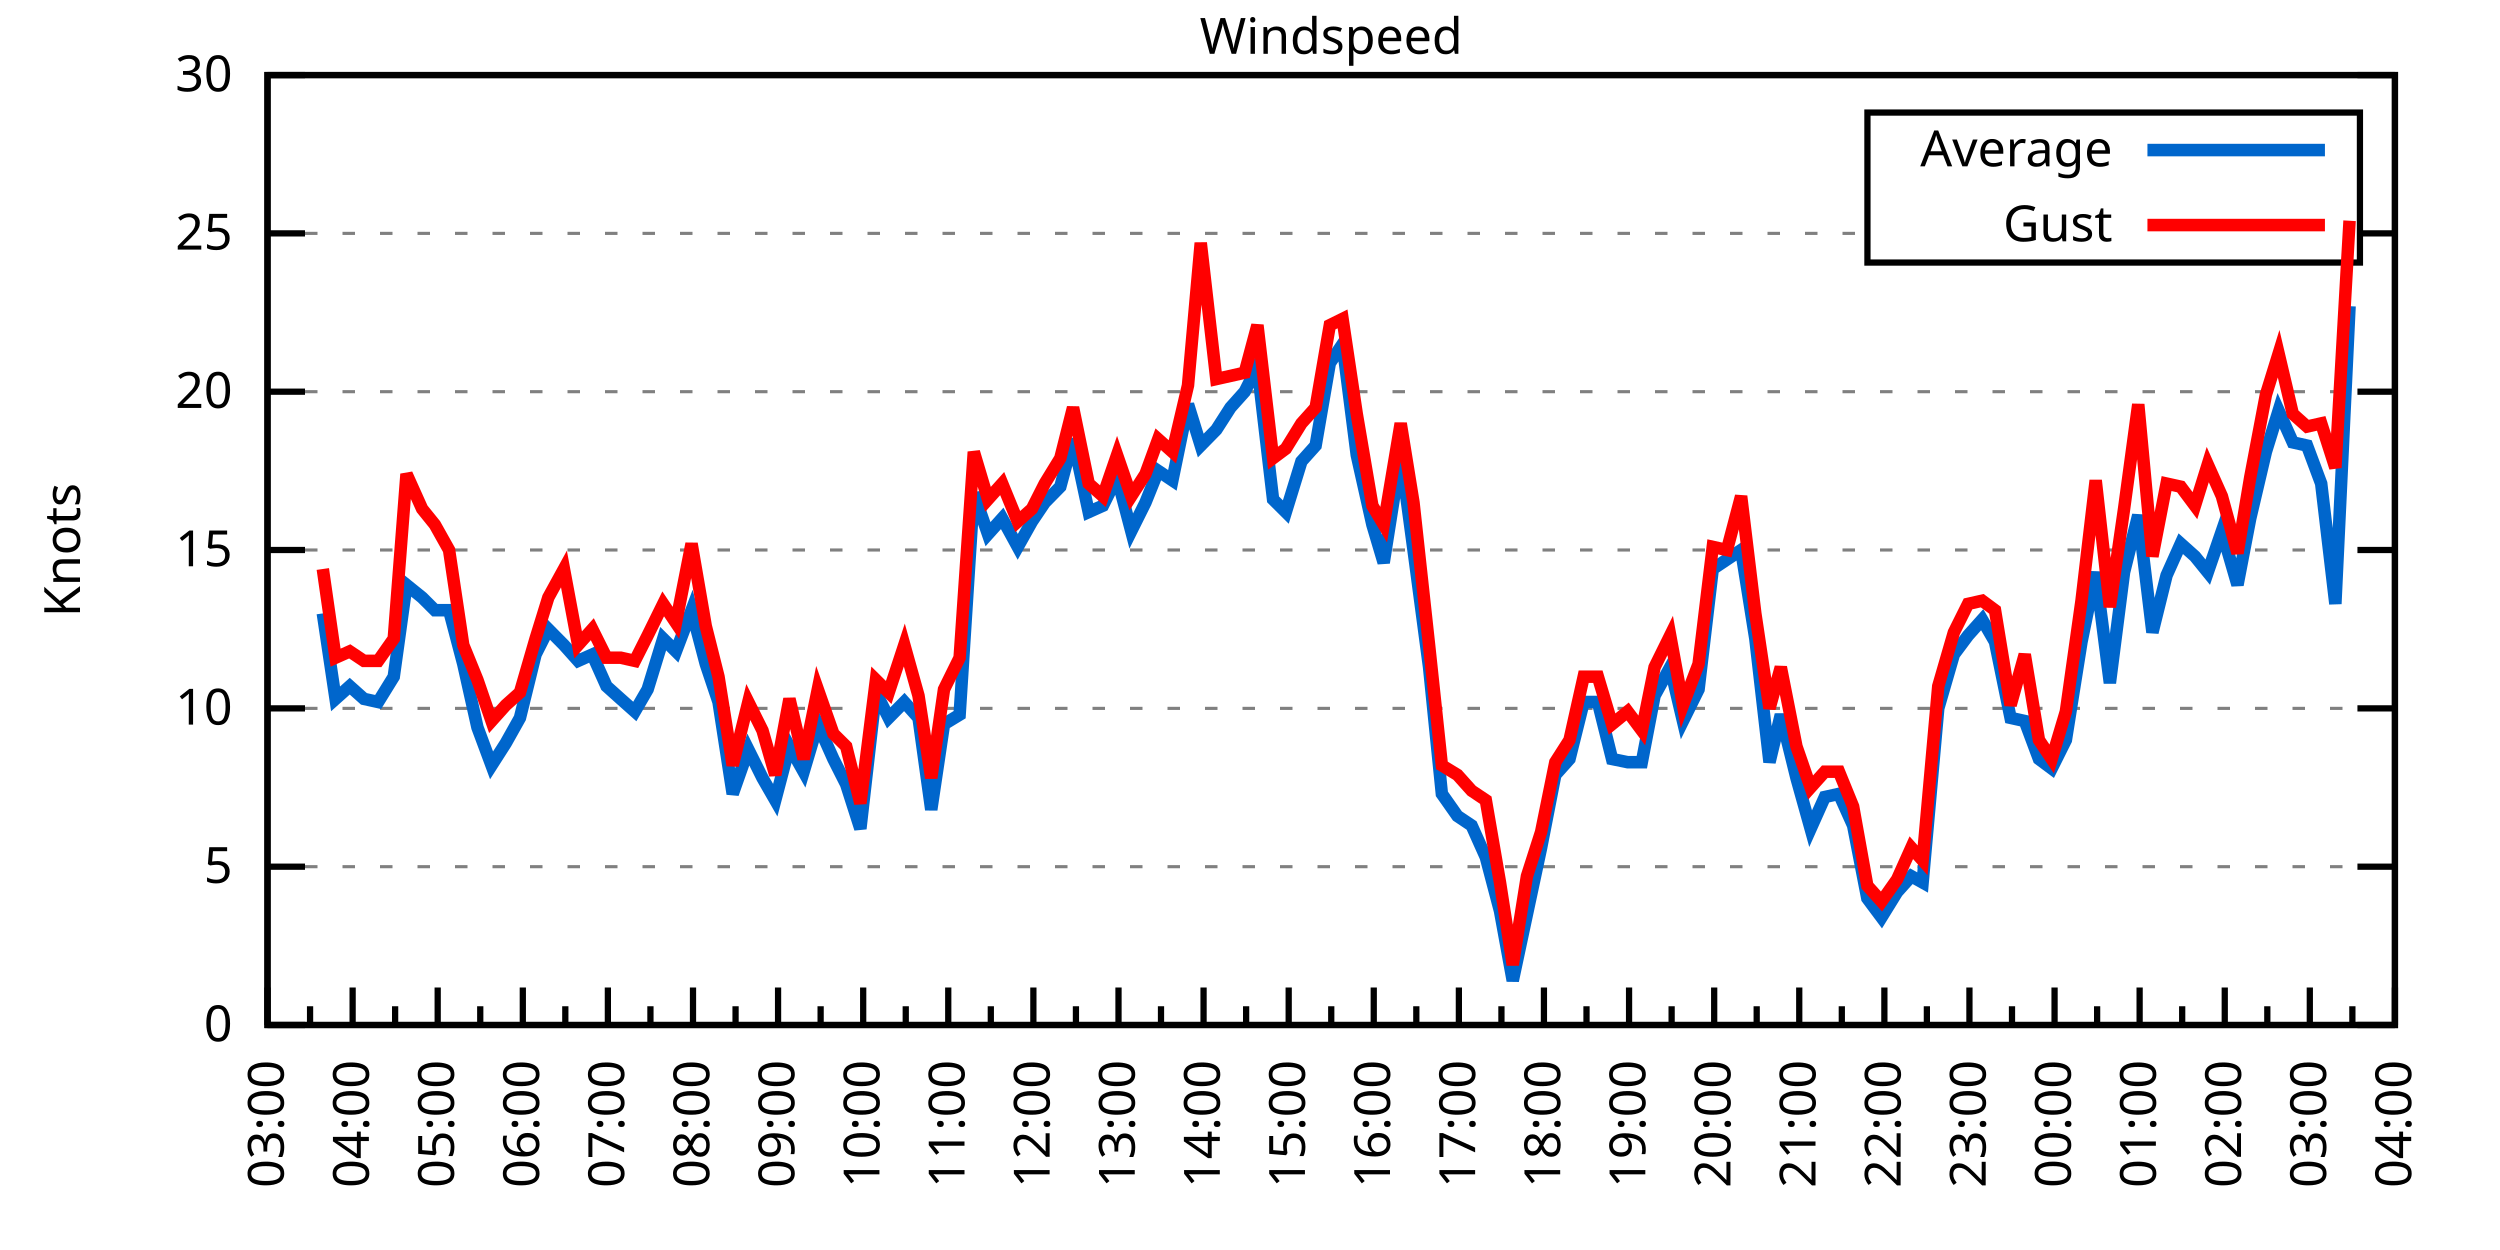
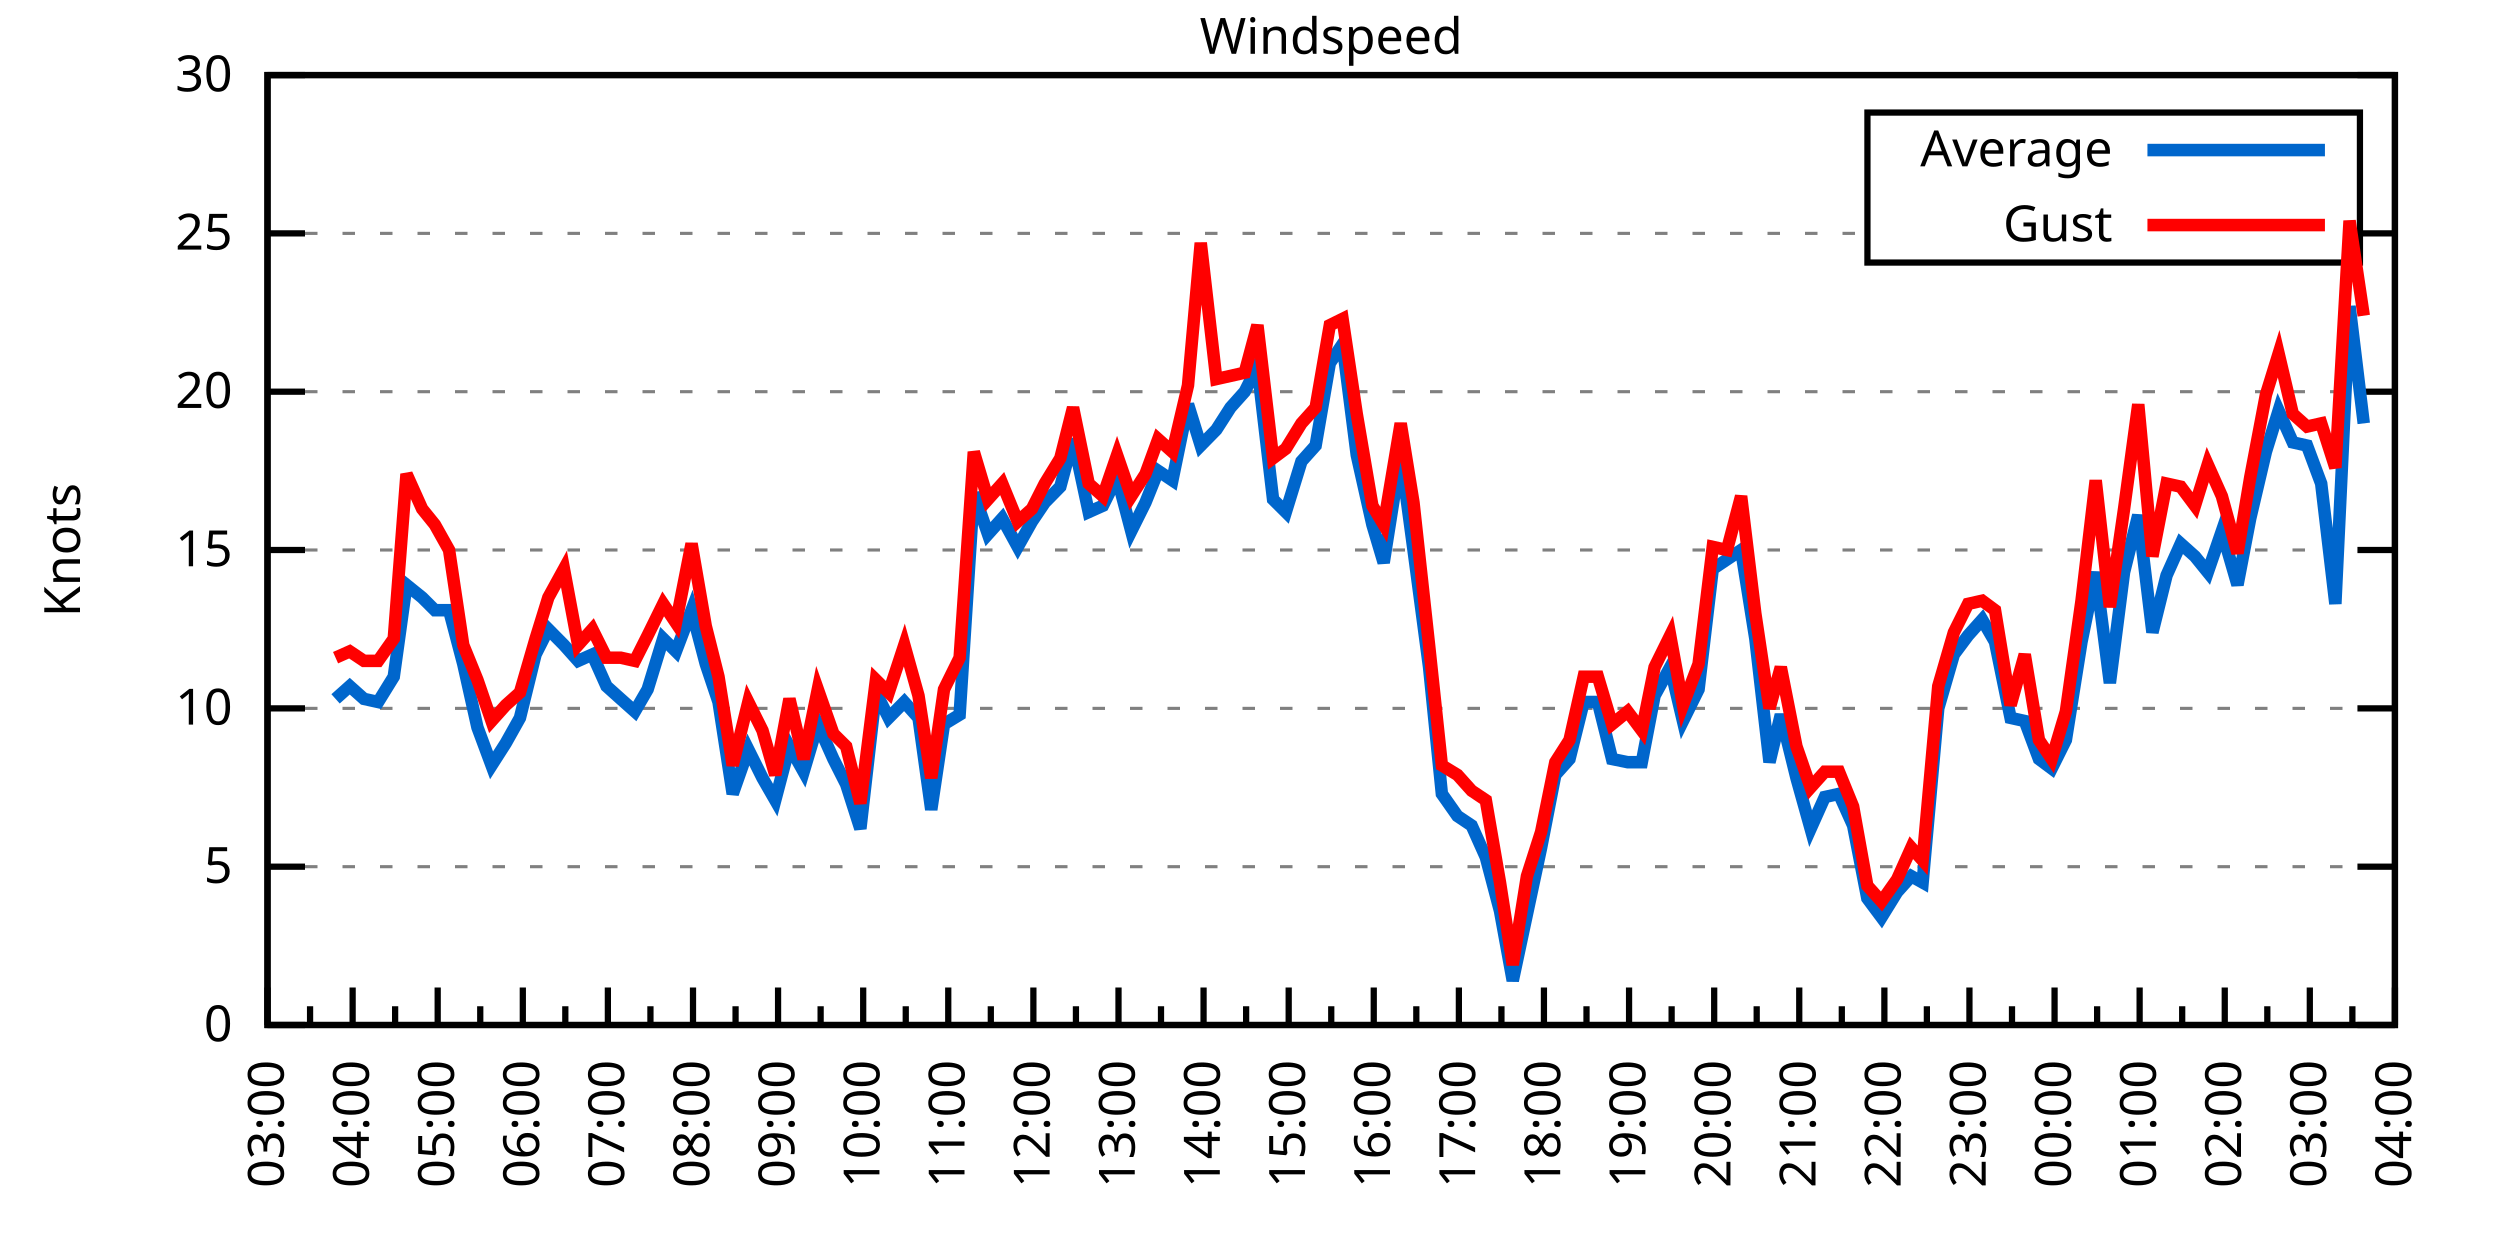
<svg xmlns="http://www.w3.org/2000/svg" xmlns:xlink="http://www.w3.org/1999/xlink" width="400" height="200" viewBox="0 0 400 200">
  <g id="gnuplot_canvas">
    <rect x="0" y="0" width="400" height="200" fill="none" />
    <defs>
      <circle id="gpDot" r="0.5" stroke-width="0.5" stroke="currentColor" />
      <path id="gpPt0" stroke-width="0.333" stroke="currentColor" d="M-1,0 h2 M0,-1 v2" />
      <path id="gpPt1" stroke-width="0.333" stroke="currentColor" d="M-1,-1 L1,1 M1,-1 L-1,1" />
      <path id="gpPt2" stroke-width="0.333" stroke="currentColor" d="M-1,0 L1,0 M0,-1 L0,1 M-1,-1 L1,1 M-1,1 L1,-1" />
      <rect id="gpPt3" stroke-width="0.333" stroke="currentColor" x="-1" y="-1" width="2" height="2" />
      <rect id="gpPt4" stroke-width="0.333" stroke="currentColor" fill="currentColor" x="-1" y="-1" width="2" height="2" />
      <circle id="gpPt5" stroke-width="0.333" stroke="currentColor" cx="0" cy="0" r="1" />
      <use xlink:href="#gpPt5" id="gpPt6" fill="currentColor" stroke="none" />
      <path id="gpPt7" stroke-width="0.333" stroke="currentColor" d="M0,-1.33 L-1.33,0.67 L1.33,0.67 z" />
      <use xlink:href="#gpPt7" id="gpPt8" fill="currentColor" stroke="none" />
      <use xlink:href="#gpPt7" id="gpPt9" stroke="currentColor" transform="rotate(180)" />
      <use xlink:href="#gpPt9" id="gpPt10" fill="currentColor" stroke="none" />
      <use xlink:href="#gpPt3" id="gpPt11" stroke="currentColor" transform="rotate(45)" />
      <use xlink:href="#gpPt11" id="gpPt12" fill="currentColor" stroke="none" />
      <path id="gpPt13" stroke-width="0.333" stroke="currentColor" d="M0,1.330 L1.265,0.411 L0.782,-1.067 L-0.782,-1.076 L-1.265,0.411 z" />
      <use xlink:href="#gpPt13" id="gpPt14" fill="currentColor" stroke="none" />
      <filter id="textbox" filterUnits="objectBoundingBox" x="0" y="0" height="1" width="1">
        <feFlood flood-color="white" flood-opacity="1" result="bgnd" />
        <feComposite in="SourceGraphic" in2="bgnd" operator="atop" />
      </filter>
      <filter id="greybox" filterUnits="objectBoundingBox" x="0" y="0" height="1" width="1">
        <feFlood flood-color="lightgrey" flood-opacity="1" result="grey" />
        <feComposite in="SourceGraphic" in2="grey" operator="atop" />
      </filter>
    </defs>
    <g fill="none" color="white" stroke="currentColor" stroke-width="1.00" stroke-linecap="butt" stroke-linejoin="miter">
</g>
    <g fill="none" color="black" stroke="currentColor" stroke-width="1.00" stroke-linecap="butt" stroke-linejoin="miter">
      <g stroke="none" shape-rendering="crispEdges">
        <polygon fill="rgb(255, 255, 255)" points="42.80,164.00 383.18,164.00 383.18,12.02 42.80,12.02 " />
      </g>
    </g>
    <g fill="none" color="black" stroke="currentColor" stroke-width="1.00" stroke-linecap="butt" stroke-linejoin="miter">
</g>
    <g fill="none" color="black" stroke="black" stroke-width="0.50" stroke-linecap="butt" stroke-linejoin="miter">
</g>
    <g fill="none" color="gray" stroke="currentColor" stroke-width="0.50" stroke-linecap="butt" stroke-linejoin="miter">
      <path stroke="gray" stroke-dasharray="2,4" class="gridline" d="M42.80,164.00 L383.19,164.00  " />
    </g>
    <g fill="none" color="gray" stroke="gray" stroke-width="1.00" stroke-linecap="butt" stroke-linejoin="miter">
</g>
    <g fill="none" color="black" stroke="currentColor" stroke-width="1.00" stroke-linecap="butt" stroke-linejoin="miter">
      <path stroke="black" d="M42.80,164.00 L48.80,164.00 M383.19,164.00 L377.19,164.00  " />
      <g transform="translate(37.20,166.60)" stroke="none" fill="black" font-family="Sans" font-size="8.00" text-anchor="end">
        <text>
          <tspan font-family="Sans"> 0</tspan>
        </text>
      </g>
    </g>
    <g fill="none" color="black" stroke="currentColor" stroke-width="1.00" stroke-linecap="butt" stroke-linejoin="miter">
</g>
    <g fill="none" color="black" stroke="black" stroke-width="0.50" stroke-linecap="butt" stroke-linejoin="miter">
</g>
    <g fill="none" color="gray" stroke="currentColor" stroke-width="0.50" stroke-linecap="butt" stroke-linejoin="miter">
      <path stroke="gray" stroke-dasharray="2,4" class="gridline" d="M42.80,138.67 L383.19,138.67  " />
    </g>
    <g fill="none" color="gray" stroke="gray" stroke-width="1.00" stroke-linecap="butt" stroke-linejoin="miter">
</g>
    <g fill="none" color="black" stroke="currentColor" stroke-width="1.00" stroke-linecap="butt" stroke-linejoin="miter">
      <path stroke="black" d="M42.80,138.67 L48.80,138.67 M383.19,138.67 L377.19,138.67  " />
      <g transform="translate(37.20,141.27)" stroke="none" fill="black" font-family="Sans" font-size="8.00" text-anchor="end">
        <text>
          <tspan font-family="Sans"> 5</tspan>
        </text>
      </g>
    </g>
    <g fill="none" color="black" stroke="currentColor" stroke-width="1.00" stroke-linecap="butt" stroke-linejoin="miter">
</g>
    <g fill="none" color="black" stroke="black" stroke-width="0.50" stroke-linecap="butt" stroke-linejoin="miter">
</g>
    <g fill="none" color="gray" stroke="currentColor" stroke-width="0.50" stroke-linecap="butt" stroke-linejoin="miter">
      <path stroke="gray" stroke-dasharray="2,4" class="gridline" d="M42.80,113.34 L383.19,113.34  " />
    </g>
    <g fill="none" color="gray" stroke="gray" stroke-width="1.00" stroke-linecap="butt" stroke-linejoin="miter">
</g>
    <g fill="none" color="black" stroke="currentColor" stroke-width="1.00" stroke-linecap="butt" stroke-linejoin="miter">
      <path stroke="black" d="M42.80,113.34 L48.80,113.34 M383.19,113.34 L377.19,113.34  " />
      <g transform="translate(37.20,115.94)" stroke="none" fill="black" font-family="Sans" font-size="8.00" text-anchor="end">
        <text>
          <tspan font-family="Sans"> 10</tspan>
        </text>
      </g>
    </g>
    <g fill="none" color="black" stroke="currentColor" stroke-width="1.00" stroke-linecap="butt" stroke-linejoin="miter">
</g>
    <g fill="none" color="black" stroke="black" stroke-width="0.50" stroke-linecap="butt" stroke-linejoin="miter">
</g>
    <g fill="none" color="gray" stroke="currentColor" stroke-width="0.50" stroke-linecap="butt" stroke-linejoin="miter">
      <path stroke="gray" stroke-dasharray="2,4" class="gridline" d="M42.80,88.00 L383.19,88.00  " />
    </g>
    <g fill="none" color="gray" stroke="gray" stroke-width="1.00" stroke-linecap="butt" stroke-linejoin="miter">
</g>
    <g fill="none" color="black" stroke="currentColor" stroke-width="1.00" stroke-linecap="butt" stroke-linejoin="miter">
      <path stroke="black" d="M42.80,88.00 L48.80,88.00 M383.19,88.00 L377.19,88.00  " />
      <g transform="translate(37.20,90.60)" stroke="none" fill="black" font-family="Sans" font-size="8.00" text-anchor="end">
        <text>
          <tspan font-family="Sans"> 15</tspan>
        </text>
      </g>
    </g>
    <g fill="none" color="black" stroke="currentColor" stroke-width="1.00" stroke-linecap="butt" stroke-linejoin="miter">
</g>
    <g fill="none" color="black" stroke="black" stroke-width="0.50" stroke-linecap="butt" stroke-linejoin="miter">
</g>
    <g fill="none" color="gray" stroke="currentColor" stroke-width="0.50" stroke-linecap="butt" stroke-linejoin="miter">
      <path stroke="gray" stroke-dasharray="2,4" class="gridline" d="M42.80,62.67 L383.19,62.67  " />
    </g>
    <g fill="none" color="gray" stroke="gray" stroke-width="1.00" stroke-linecap="butt" stroke-linejoin="miter">
</g>
    <g fill="none" color="black" stroke="currentColor" stroke-width="1.00" stroke-linecap="butt" stroke-linejoin="miter">
      <path stroke="black" d="M42.80,62.67 L48.80,62.67 M383.19,62.67 L377.19,62.67  " />
      <g transform="translate(37.20,65.27)" stroke="none" fill="black" font-family="Sans" font-size="8.00" text-anchor="end">
        <text>
          <tspan font-family="Sans"> 20</tspan>
        </text>
      </g>
    </g>
    <g fill="none" color="black" stroke="currentColor" stroke-width="1.00" stroke-linecap="butt" stroke-linejoin="miter">
</g>
    <g fill="none" color="black" stroke="black" stroke-width="0.50" stroke-linecap="butt" stroke-linejoin="miter">
</g>
    <g fill="none" color="gray" stroke="currentColor" stroke-width="0.50" stroke-linecap="butt" stroke-linejoin="miter">
      <path stroke="gray" stroke-dasharray="2,4" class="gridline" d="M42.80,37.34 L298.79,37.34 M377.59,37.34 L383.19,37.34  " />
    </g>
    <g fill="none" color="gray" stroke="gray" stroke-width="1.00" stroke-linecap="butt" stroke-linejoin="miter">
</g>
    <g fill="none" color="black" stroke="currentColor" stroke-width="1.00" stroke-linecap="butt" stroke-linejoin="miter">
      <path stroke="black" d="M42.80,37.34 L48.80,37.34 M383.19,37.34 L377.19,37.34  " />
      <g transform="translate(37.20,39.94)" stroke="none" fill="black" font-family="Sans" font-size="8.00" text-anchor="end">
        <text>
          <tspan font-family="Sans"> 25</tspan>
        </text>
      </g>
    </g>
    <g fill="none" color="black" stroke="currentColor" stroke-width="1.00" stroke-linecap="butt" stroke-linejoin="miter">
</g>
    <g fill="none" color="black" stroke="black" stroke-width="0.50" stroke-linecap="butt" stroke-linejoin="miter">
</g>
    <g fill="none" color="gray" stroke="currentColor" stroke-width="0.50" stroke-linecap="butt" stroke-linejoin="miter">
      <path stroke="gray" stroke-dasharray="2,4" class="gridline" d="M42.80,12.01 L383.19,12.01  " />
    </g>
    <g fill="none" color="gray" stroke="gray" stroke-width="1.00" stroke-linecap="butt" stroke-linejoin="miter">
</g>
    <g fill="none" color="black" stroke="currentColor" stroke-width="1.00" stroke-linecap="butt" stroke-linejoin="miter">
      <path stroke="black" d="M42.80,12.01 L48.80,12.01 M383.19,12.01 L377.19,12.01  " />
      <g transform="translate(37.20,14.61)" stroke="none" fill="black" font-family="Sans" font-size="8.00" text-anchor="end">
        <text>
          <tspan font-family="Sans"> 30</tspan>
        </text>
      </g>
    </g>
    <g fill="none" color="black" stroke="currentColor" stroke-width="1.00" stroke-linecap="butt" stroke-linejoin="miter">
      <path stroke="black" d="M42.80,164.00 L42.80,158.00  " />
      <g transform="translate(45.40,169.60) rotate(270)" stroke="none" fill="black" font-family="Sans" font-size="8.00" text-anchor="end">
        <text>
          <tspan font-family="Sans">03:00</tspan>
        </text>
      </g>
    </g>
    <g fill="none" color="black" stroke="currentColor" stroke-width="1.00" stroke-linecap="butt" stroke-linejoin="miter">
      <path stroke="black" d="M49.61,164.00 L49.61,161.00 M56.42,164.00 L56.42,158.00  " />
      <g transform="translate(59.02,169.60) rotate(270)" stroke="none" fill="black" font-family="Sans" font-size="8.00" text-anchor="end">
        <text>
          <tspan font-family="Sans">04:00</tspan>
        </text>
      </g>
    </g>
    <g fill="none" color="black" stroke="currentColor" stroke-width="1.00" stroke-linecap="butt" stroke-linejoin="miter">
      <path stroke="black" d="M63.22,164.00 L63.22,161.00 M70.03,164.00 L70.03,158.00  " />
      <g transform="translate(72.63,169.60) rotate(270)" stroke="none" fill="black" font-family="Sans" font-size="8.00" text-anchor="end">
        <text>
          <tspan font-family="Sans">05:00</tspan>
        </text>
      </g>
    </g>
    <g fill="none" color="black" stroke="currentColor" stroke-width="1.00" stroke-linecap="butt" stroke-linejoin="miter">
      <path stroke="black" d="M76.84,164.00 L76.84,161.00 M83.65,164.00 L83.65,158.00  " />
      <g transform="translate(86.25,169.60) rotate(270)" stroke="none" fill="black" font-family="Sans" font-size="8.00" text-anchor="end">
        <text>
          <tspan font-family="Sans">06:00</tspan>
        </text>
      </g>
    </g>
    <g fill="none" color="black" stroke="currentColor" stroke-width="1.00" stroke-linecap="butt" stroke-linejoin="miter">
      <path stroke="black" d="M90.45,164.00 L90.45,161.00 M97.26,164.00 L97.26,158.00  " />
      <g transform="translate(99.86,169.60) rotate(270)" stroke="none" fill="black" font-family="Sans" font-size="8.00" text-anchor="end">
        <text>
          <tspan font-family="Sans">07:00</tspan>
        </text>
      </g>
    </g>
    <g fill="none" color="black" stroke="currentColor" stroke-width="1.00" stroke-linecap="butt" stroke-linejoin="miter">
      <path stroke="black" d="M104.07,164.00 L104.07,161.00 M110.88,164.00 L110.88,158.00  " />
      <g transform="translate(113.48,169.60) rotate(270)" stroke="none" fill="black" font-family="Sans" font-size="8.00" text-anchor="end">
        <text>
          <tspan font-family="Sans">08:00</tspan>
        </text>
      </g>
    </g>
    <g fill="none" color="black" stroke="currentColor" stroke-width="1.00" stroke-linecap="butt" stroke-linejoin="miter">
      <path stroke="black" d="M117.69,164.00 L117.69,161.00 M124.49,164.00 L124.49,158.00  " />
      <g transform="translate(127.09,169.60) rotate(270)" stroke="none" fill="black" font-family="Sans" font-size="8.00" text-anchor="end">
        <text>
          <tspan font-family="Sans">09:00</tspan>
        </text>
      </g>
    </g>
    <g fill="none" color="black" stroke="currentColor" stroke-width="1.00" stroke-linecap="butt" stroke-linejoin="miter">
      <path stroke="black" d="M131.30,164.00 L131.30,161.00 M138.11,164.00 L138.11,158.00  " />
      <g transform="translate(140.71,169.60) rotate(270)" stroke="none" fill="black" font-family="Sans" font-size="8.00" text-anchor="end">
        <text>
          <tspan font-family="Sans">10:00</tspan>
        </text>
      </g>
    </g>
    <g fill="none" color="black" stroke="currentColor" stroke-width="1.00" stroke-linecap="butt" stroke-linejoin="miter">
      <path stroke="black" d="M144.92,164.00 L144.92,161.00 M151.72,164.00 L151.72,158.00  " />
      <g transform="translate(154.32,169.60) rotate(270)" stroke="none" fill="black" font-family="Sans" font-size="8.00" text-anchor="end">
        <text>
          <tspan font-family="Sans">11:00</tspan>
        </text>
      </g>
    </g>
    <g fill="none" color="black" stroke="currentColor" stroke-width="1.00" stroke-linecap="butt" stroke-linejoin="miter">
      <path stroke="black" d="M158.53,164.00 L158.53,161.00 M165.34,164.00 L165.34,158.00  " />
      <g transform="translate(167.94,169.60) rotate(270)" stroke="none" fill="black" font-family="Sans" font-size="8.00" text-anchor="end">
        <text>
          <tspan font-family="Sans">12:00</tspan>
        </text>
      </g>
    </g>
    <g fill="none" color="black" stroke="currentColor" stroke-width="1.00" stroke-linecap="butt" stroke-linejoin="miter">
      <path stroke="black" d="M172.15,164.00 L172.15,161.00 M178.96,164.00 L178.96,158.00  " />
      <g transform="translate(181.56,169.60) rotate(270)" stroke="none" fill="black" font-family="Sans" font-size="8.00" text-anchor="end">
        <text>
          <tspan font-family="Sans">13:00</tspan>
        </text>
      </g>
    </g>
    <g fill="none" color="black" stroke="currentColor" stroke-width="1.00" stroke-linecap="butt" stroke-linejoin="miter">
      <path stroke="black" d="M185.76,164.00 L185.76,161.00 M192.57,164.00 L192.57,158.00  " />
      <g transform="translate(195.17,169.60) rotate(270)" stroke="none" fill="black" font-family="Sans" font-size="8.00" text-anchor="end">
        <text>
          <tspan font-family="Sans">14:00</tspan>
        </text>
      </g>
    </g>
    <g fill="none" color="black" stroke="currentColor" stroke-width="1.00" stroke-linecap="butt" stroke-linejoin="miter">
      <path stroke="black" d="M199.38,164.00 L199.38,161.00 M206.19,164.00 L206.19,158.00  " />
      <g transform="translate(208.79,169.60) rotate(270)" stroke="none" fill="black" font-family="Sans" font-size="8.00" text-anchor="end">
        <text>
          <tspan font-family="Sans">15:00</tspan>
        </text>
      </g>
    </g>
    <g fill="none" color="black" stroke="currentColor" stroke-width="1.00" stroke-linecap="butt" stroke-linejoin="miter">
      <path stroke="black" d="M213.00,164.00 L213.00,161.00 M219.80,164.00 L219.80,158.00  " />
      <g transform="translate(222.40,169.60) rotate(270)" stroke="none" fill="black" font-family="Sans" font-size="8.00" text-anchor="end">
        <text>
          <tspan font-family="Sans">16:00</tspan>
        </text>
      </g>
    </g>
    <g fill="none" color="black" stroke="currentColor" stroke-width="1.00" stroke-linecap="butt" stroke-linejoin="miter">
      <path stroke="black" d="M226.61,164.00 L226.61,161.00 M233.42,164.00 L233.42,158.00  " />
      <g transform="translate(236.02,169.60) rotate(270)" stroke="none" fill="black" font-family="Sans" font-size="8.00" text-anchor="end">
        <text>
          <tspan font-family="Sans">17:00</tspan>
        </text>
      </g>
    </g>
    <g fill="none" color="black" stroke="currentColor" stroke-width="1.00" stroke-linecap="butt" stroke-linejoin="miter">
      <path stroke="black" d="M240.23,164.00 L240.23,161.00 M247.03,164.00 L247.03,158.00  " />
      <g transform="translate(249.63,169.60) rotate(270)" stroke="none" fill="black" font-family="Sans" font-size="8.00" text-anchor="end">
        <text>
          <tspan font-family="Sans">18:00</tspan>
        </text>
      </g>
    </g>
    <g fill="none" color="black" stroke="currentColor" stroke-width="1.00" stroke-linecap="butt" stroke-linejoin="miter">
      <path stroke="black" d="M253.84,164.00 L253.84,161.00 M260.65,164.00 L260.65,158.00  " />
      <g transform="translate(263.25,169.60) rotate(270)" stroke="none" fill="black" font-family="Sans" font-size="8.00" text-anchor="end">
        <text>
          <tspan font-family="Sans">19:00</tspan>
        </text>
      </g>
    </g>
    <g fill="none" color="black" stroke="currentColor" stroke-width="1.00" stroke-linecap="butt" stroke-linejoin="miter">
      <path stroke="black" d="M267.46,164.00 L267.46,161.00 M274.27,164.00 L274.27,158.00  " />
      <g transform="translate(276.87,169.60) rotate(270)" stroke="none" fill="black" font-family="Sans" font-size="8.00" text-anchor="end">
        <text>
          <tspan font-family="Sans">20:00</tspan>
        </text>
      </g>
    </g>
    <g fill="none" color="black" stroke="currentColor" stroke-width="1.00" stroke-linecap="butt" stroke-linejoin="miter">
      <path stroke="black" d="M281.07,164.00 L281.07,161.00 M287.88,164.00 L287.88,158.00  " />
      <g transform="translate(290.48,169.60) rotate(270)" stroke="none" fill="black" font-family="Sans" font-size="8.00" text-anchor="end">
        <text>
          <tspan font-family="Sans">21:00</tspan>
        </text>
      </g>
    </g>
    <g fill="none" color="black" stroke="currentColor" stroke-width="1.00" stroke-linecap="butt" stroke-linejoin="miter">
      <path stroke="black" d="M294.69,164.00 L294.69,161.00 M301.50,164.00 L301.50,158.00  " />
      <g transform="translate(304.10,169.60) rotate(270)" stroke="none" fill="black" font-family="Sans" font-size="8.00" text-anchor="end">
        <text>
          <tspan font-family="Sans">22:00</tspan>
        </text>
      </g>
    </g>
    <g fill="none" color="black" stroke="currentColor" stroke-width="1.00" stroke-linecap="butt" stroke-linejoin="miter">
      <path stroke="black" d="M308.30,164.00 L308.30,161.00 M315.11,164.00 L315.11,158.00  " />
      <g transform="translate(317.71,169.60) rotate(270)" stroke="none" fill="black" font-family="Sans" font-size="8.00" text-anchor="end">
        <text>
          <tspan font-family="Sans">23:00</tspan>
        </text>
      </g>
    </g>
    <g fill="none" color="black" stroke="currentColor" stroke-width="1.00" stroke-linecap="butt" stroke-linejoin="miter">
      <path stroke="black" d="M321.92,164.00 L321.92,161.00 M328.73,164.00 L328.73,158.00  " />
      <g transform="translate(331.33,169.60) rotate(270)" stroke="none" fill="black" font-family="Sans" font-size="8.00" text-anchor="end">
        <text>
          <tspan font-family="Sans">00:00</tspan>
        </text>
      </g>
    </g>
    <g fill="none" color="black" stroke="currentColor" stroke-width="1.00" stroke-linecap="butt" stroke-linejoin="miter">
      <path stroke="black" d="M335.54,164.00 L335.54,161.00 M342.34,164.00 L342.34,158.00  " />
      <g transform="translate(344.94,169.60) rotate(270)" stroke="none" fill="black" font-family="Sans" font-size="8.00" text-anchor="end">
        <text>
          <tspan font-family="Sans">01:00</tspan>
        </text>
      </g>
    </g>
    <g fill="none" color="black" stroke="currentColor" stroke-width="1.00" stroke-linecap="butt" stroke-linejoin="miter">
      <path stroke="black" d="M349.15,164.00 L349.15,161.00 M355.96,164.00 L355.96,158.00  " />
      <g transform="translate(358.56,169.60) rotate(270)" stroke="none" fill="black" font-family="Sans" font-size="8.00" text-anchor="end">
        <text>
          <tspan font-family="Sans">02:00</tspan>
        </text>
      </g>
    </g>
    <g fill="none" color="black" stroke="currentColor" stroke-width="1.00" stroke-linecap="butt" stroke-linejoin="miter">
      <path stroke="black" d="M362.77,164.00 L362.77,161.00 M369.57,164.00 L369.57,158.00  " />
      <g transform="translate(372.17,169.60) rotate(270)" stroke="none" fill="black" font-family="Sans" font-size="8.00" text-anchor="end">
        <text>
          <tspan font-family="Sans">03:00</tspan>
        </text>
      </g>
    </g>
    <g fill="none" color="black" stroke="currentColor" stroke-width="1.00" stroke-linecap="butt" stroke-linejoin="miter">
      <path stroke="black" d="M376.38,164.00 L376.38,161.00 M383.19,164.00 L383.19,158.00  " />
      <g transform="translate(385.79,169.60) rotate(270)" stroke="none" fill="black" font-family="Sans" font-size="8.00" text-anchor="end">
        <text>
          <tspan font-family="Sans">04:00</tspan>
        </text>
      </g>
    </g>
    <g fill="none" color="black" stroke="currentColor" stroke-width="1.00" stroke-linecap="butt" stroke-linejoin="miter">
</g>
    <g fill="none" color="black" stroke="currentColor" stroke-width="1.00" stroke-linecap="butt" stroke-linejoin="miter">
      <path stroke="black" d="M42.80,12.01 L42.80,164.00 L383.19,164.00 L383.19,12.01 L42.80,12.01 Z  " />
    </g>
    <g fill="none" color="black" stroke="currentColor" stroke-width="1.00" stroke-linecap="butt" stroke-linejoin="miter">
      <g transform="translate(12.80,88.01) rotate(270)" stroke="none" fill="black" font-family="Sans" font-size="8.00" text-anchor="middle">
        <text>
          <tspan font-family="Sans">Knots</tspan>
        </text>
      </g>
    </g>
    <g fill="none" color="black" stroke="currentColor" stroke-width="1.00" stroke-linecap="butt" stroke-linejoin="miter">
</g>
    <g fill="none" color="black" stroke="currentColor" stroke-width="1.00" stroke-linecap="butt" stroke-linejoin="miter">
      <path stroke="black" d="M298.79,42.01 L298.79,18.01 L377.59,18.01 L377.59,42.01 L298.79,42.01 Z  " />
    </g>
    <g id="Windspeed_plot_1">
      <g fill="none" color="white" stroke="black" stroke-width="2.00" stroke-linecap="butt" stroke-linejoin="miter">
</g>
      <g fill="none" color="black" stroke="currentColor" stroke-width="2.00" stroke-linecap="butt" stroke-linejoin="miter">
        <g transform="translate(337.99,26.61)" stroke="none" fill="black" font-family="Sans" font-size="8.00" text-anchor="end">
          <text>
            <tspan font-family="Sans">Average</tspan>
          </text>
        </g>
      </g>
      <g fill="none" color="black" stroke="currentColor" stroke-width="2.00" stroke-linecap="butt" stroke-linejoin="miter">
-         <path stroke="rgb(  0, 102, 204)" d="M343.59,24.01 L371.99,24.01 M51.65,98.14 L53.69,111.82 L55.96,109.79 L58.23,111.82 L60.50,112.32 L63.00,108.27   L65.04,93.58 L67.54,95.60 L69.58,97.63 L71.85,97.63 L74.12,106.24 L76.39,116.38 L78.65,122.46 L80.92,118.91   L83.19,114.86 L85.69,104.72 L87.73,100.67 L90.23,103.20 L92.50,105.74 L94.77,104.72 L97.04,109.79 L99.30,111.82   L101.57,113.84 L103.62,110.30 L106.11,102.19 L108.15,104.22 L110.65,97.63 L112.92,106.24 L114.96,112.32 L117.23,127.02   L119.73,119.92 L122.00,124.48 L124.04,128.03 L126.31,119.42 L128.58,123.47 L130.85,115.87 L133.34,121.44 L135.39,125.50   L137.66,132.59 L140.15,110.80 L142.19,114.86 L144.69,112.32 L146.96,114.86 L149.00,129.55 L151.04,115.87 L153.54,114.35   L155.81,78.89 L158.08,85.47 L160.35,82.94 L162.84,87.50 L165.11,83.45 L167.16,80.41 L169.65,77.87 L171.69,70.27   L174.19,81.93 L176.46,80.91 L178.73,76.35 L181.00,84.97 L183.27,80.41 L185.31,75.34 L187.58,76.86 L190.08,64.70   L192.12,71.29 L194.61,68.75 L196.88,65.21 L199.15,62.67 L201.19,58.62 L203.69,79.90 L205.73,81.93 L208.23,73.82   L210.50,71.29 L212.77,58.11 L214.81,55.07 L217.08,72.81 L219.58,83.95 L221.39,90.03 L224.11,72.81 L226.16,88.00   L228.65,106.75 L230.70,127.02 L233.19,130.56 L235.46,132.08 L237.73,137.15 L240.00,145.76 L242.04,156.91 L244.31,146.27   L246.58,135.63 L248.85,123.98 L251.12,121.44 L253.39,112.32 L255.66,112.32 L257.93,121.44 L260.42,121.95 L262.69,121.95   L264.73,111.31 L267.23,106.75 L269.27,115.36 L271.77,110.30 L274.04,91.04 L276.31,89.52 L278.58,88.00 L280.85,102.19   L283.12,121.95 L284.93,114.35 L287.43,124.48 L289.70,132.59 L291.97,127.52 L294.23,127.02 L296.50,132.08 L298.77,143.73   L301.04,146.77 L303.54,142.72 L305.81,140.19 L307.62,141.20 L310.12,113.34 L312.62,104.72 L314.89,101.68 L317.15,99.15   L319.20,102.70 L321.69,114.86 L323.96,115.36 L326.23,121.44 L328.27,122.96 L330.54,118.40 L333.04,102.70 L335.31,91.55   L337.58,109.28 L339.85,91.55 L342.12,82.43 L344.39,101.18 L346.65,92.06 L348.92,86.99 L351.19,89.02 L353.24,91.55   L355.50,84.97 L358.00,93.58 L360.04,82.94 L362.54,72.30 L364.58,65.71 L366.85,70.78 L369.12,71.29 L371.39,77.37   L373.66,96.62 L375.93,48.99  " />
+         <path stroke="rgb(  0, 102, 204)" d="M343.59,24.01 L371.99,24.01 M53.69,111.82 L55.96,109.79 L58.23,111.82 L60.50,112.32 L63.00,108.27 L65.04,93.58   L67.54,95.60 L69.58,97.63 L71.85,97.63 L74.12,106.24 L76.39,116.38 L78.65,122.46 L80.92,118.91 L83.19,114.86   L85.69,104.72 L87.73,100.67 L90.23,103.20 L92.50,105.74 L94.77,104.72 L97.04,109.79 L99.30,111.82 L101.57,113.84   L103.62,110.30 L106.11,102.19 L108.15,104.22 L110.65,97.63 L112.92,106.24 L114.96,112.32 L117.23,127.02 L119.73,119.92   L122.00,124.48 L124.04,128.03 L126.31,119.42 L128.58,123.47 L130.85,115.87 L133.34,121.44 L135.39,125.50 L137.66,132.59   L140.15,110.80 L142.19,114.86 L144.69,112.32 L146.96,114.86 L149.00,129.55 L151.04,115.87 L153.54,114.35 L155.81,78.89   L158.08,85.47 L160.35,82.94 L162.84,87.50 L165.11,83.45 L167.16,80.41 L169.65,77.87 L171.69,70.27 L174.19,81.93   L176.46,80.91 L178.73,76.35 L181.00,84.97 L183.27,80.41 L185.31,75.34 L187.58,76.86 L190.08,64.70 L192.12,71.29   L194.61,68.75 L196.88,65.21 L199.15,62.67 L201.19,58.62 L203.69,79.90 L205.73,81.93 L208.23,73.82 L210.50,71.29   L212.77,58.11 L214.81,55.07 L217.08,72.81 L219.58,83.95 L221.39,90.03 L224.11,72.81 L226.16,88.00 L228.65,106.75   L230.70,127.02 L233.19,130.56 L235.46,132.08 L237.73,137.15 L240.00,145.76 L242.04,156.91 L244.31,146.27 L246.58,135.63   L248.85,123.98 L251.12,121.44 L253.39,112.32 L255.66,112.32 L257.93,121.44 L260.42,121.95 L262.69,121.95 L264.73,111.31   L267.23,106.75 L269.27,115.36 L271.77,110.30 L274.04,91.04 L276.31,89.52 L278.58,88.00 L280.85,102.19 L283.12,121.95   L284.93,114.35 L287.43,124.48 L289.70,132.59 L291.97,127.52 L294.23,127.02 L296.50,132.08 L298.77,143.73 L301.04,146.77   L303.54,142.72 L305.81,140.19 L307.62,141.20 L310.12,113.34 L312.62,104.72 L314.89,101.68 L317.15,99.15 L319.20,102.70   L321.69,114.86 L323.96,115.36 L326.23,121.44 L328.27,122.96 L330.54,118.40 L333.04,102.70 L335.31,91.55 L337.58,109.28   L339.85,91.55 L342.12,82.43 L344.39,101.18 L346.65,92.06 L348.92,86.99 L351.19,89.02 L353.24,91.55 L355.50,84.97   L358.00,93.58 L360.04,82.94 L362.54,72.30 L364.58,65.71 L366.85,70.78 L369.12,71.29 L371.39,77.37 L373.66,96.62   L375.93,48.99 L378.20,67.74  " />
      </g>
    </g>
    <g id="Windspeed_plot_2">
      <g fill="none" color="black" stroke="currentColor" stroke-width="2.00" stroke-linecap="butt" stroke-linejoin="miter">
        <g transform="translate(337.99,38.61)" stroke="none" fill="black" font-family="Sans" font-size="8.00" text-anchor="end">
          <text>
            <tspan font-family="Sans">Gust</tspan>
          </text>
        </g>
      </g>
      <g fill="none" color="black" stroke="currentColor" stroke-width="2.00" stroke-linecap="butt" stroke-linejoin="miter">
-         <path stroke="rgb(255,   0,   0)" d="M343.59,36.01 L371.99,36.01 M51.65,91.04 L53.69,105.23 L55.96,104.22 L58.23,105.74 L60.50,105.74 L63.00,102.19   L65.04,75.85 L67.54,81.42 L69.58,83.95 L71.85,88.00 L74.12,103.20 L76.39,108.78 L78.65,115.36 L80.92,112.83   L83.19,110.80 L85.69,102.19 L87.73,95.60 L90.23,91.04 L92.50,103.20 L94.77,100.67 L97.04,105.23 L99.30,105.23   L101.57,105.74 L103.62,101.68 L106.11,96.62 L108.15,99.66 L110.65,86.99 L112.92,100.16 L114.96,108.27 L117.23,122.46   L119.73,112.32 L122.00,116.88 L124.04,123.98 L126.31,111.82 L128.58,121.44 L130.85,110.30 L133.34,117.39 L135.39,119.42   L137.66,128.54 L140.15,108.78 L142.19,110.80 L144.69,103.20 L146.96,111.31 L149.00,124.48 L151.04,110.30 L153.54,105.23   L155.81,72.30 L158.08,79.90 L160.35,77.37 L162.84,83.45 L165.11,81.42 L167.16,77.37 L169.65,73.31 L171.69,65.21   L174.19,77.37 L176.46,79.39 L178.73,72.81 L181.00,79.39 L183.27,75.85 L185.31,70.27 L187.58,72.30 L190.08,61.66   L192.12,38.86 L194.61,60.65 L196.88,60.14 L199.15,59.63 L201.19,52.03 L203.69,73.31 L205.73,71.79 L208.23,67.74   L210.50,65.21 L212.77,52.03 L214.81,51.02 L217.08,66.22 L219.58,80.91 L221.39,83.95 L224.11,67.74 L226.16,80.41   L228.65,103.20 L230.70,122.46 L233.19,123.98 L235.46,126.51 L237.73,128.03 L240.00,141.20 L242.04,154.37 L244.31,140.19   L246.58,133.10 L248.85,121.95 L251.12,118.40 L253.39,108.27 L255.66,108.27 L257.93,115.87 L260.42,113.84 L262.69,116.88   L264.73,106.75 L267.23,101.68 L269.27,112.83 L271.77,106.24 L274.04,87.50 L276.31,88.00 L278.58,79.39 L280.85,98.14   L283.12,113.34 L284.93,106.75 L287.43,119.42 L289.70,126.00 L291.97,123.47 L294.23,123.47 L296.50,129.04 L298.77,141.71   L301.04,144.24 L303.54,140.69 L305.81,135.63 L307.62,137.66 L310.12,109.79 L312.62,101.18 L314.89,96.62 L317.15,96.11   L319.20,97.63 L321.69,112.83 L323.96,104.72 L326.23,118.40 L328.27,121.44 L330.54,113.84 L333.04,96.11 L335.31,76.86   L337.58,97.12 L339.85,81.42 L342.12,64.70 L344.39,89.02 L346.65,77.37 L348.92,77.87 L351.19,80.91 L353.24,74.33   L355.50,79.39 L358.00,88.51 L360.04,76.35 L362.54,63.18 L364.58,56.59 L366.85,66.22 L369.12,68.25 L371.39,67.74   L373.66,74.83 L375.93,35.32  " />
+         <path stroke="rgb(255,   0,   0)" d="M343.59,36.01 L371.99,36.01 M53.69,105.23 L55.96,104.22 L58.23,105.74 L60.50,105.74 L63.00,102.19 L65.04,75.85   L67.54,81.42 L69.58,83.95 L71.85,88.00 L74.12,103.20 L76.39,108.78 L78.65,115.36 L80.92,112.83 L83.19,110.80   L85.69,102.19 L87.73,95.60 L90.23,91.04 L92.50,103.20 L94.77,100.67 L97.04,105.23 L99.30,105.23 L101.57,105.74   L103.62,101.68 L106.11,96.62 L108.15,99.66 L110.65,86.99 L112.92,100.16 L114.96,108.27 L117.23,122.46 L119.73,112.32   L122.00,116.88 L124.04,123.98 L126.31,111.82 L128.58,121.44 L130.85,110.30 L133.34,117.39 L135.39,119.42 L137.66,128.54   L140.15,108.78 L142.19,110.80 L144.69,103.20 L146.96,111.31 L149.00,124.48 L151.04,110.30 L153.54,105.23 L155.81,72.30   L158.08,79.90 L160.35,77.37 L162.84,83.45 L165.11,81.42 L167.16,77.37 L169.65,73.31 L171.69,65.21 L174.19,77.37   L176.46,79.39 L178.73,72.81 L181.00,79.39 L183.27,75.85 L185.31,70.27 L187.58,72.30 L190.08,61.66 L192.12,38.86   L194.61,60.65 L196.88,60.14 L199.15,59.63 L201.19,52.03 L203.69,73.31 L205.73,71.79 L208.23,67.74 L210.50,65.21   L212.77,52.03 L214.81,51.02 L217.08,66.22 L219.58,80.91 L221.39,83.95 L224.11,67.74 L226.16,80.41 L228.65,103.20   L230.70,122.46 L233.19,123.98 L235.46,126.51 L237.73,128.03 L240.00,141.20 L242.04,154.37 L244.31,140.19 L246.58,133.10   L248.85,121.95 L251.12,118.40 L253.39,108.27 L255.66,108.27 L257.93,115.87 L260.42,113.84 L262.69,116.88 L264.73,106.75   L267.23,101.68 L269.27,112.83 L271.77,106.24 L274.04,87.50 L276.31,88.00 L278.58,79.39 L280.85,98.14 L283.12,113.34   L284.93,106.75 L287.43,119.42 L289.70,126.00 L291.97,123.47 L294.23,123.47 L296.50,129.04 L298.77,141.71 L301.04,144.24   L303.54,140.69 L305.81,135.63 L307.62,137.66 L310.12,109.79 L312.62,101.18 L314.89,96.62 L317.15,96.11 L319.20,97.63   L321.69,112.83 L323.96,104.72 L326.23,118.40 L328.27,121.44 L330.54,113.84 L333.04,96.11 L335.31,76.86 L337.58,97.12   L339.85,81.42 L342.12,64.70 L344.39,89.02 L346.65,77.37 L348.92,77.87 L351.19,80.91 L353.24,74.33 L355.50,79.39   L358.00,88.51 L360.04,76.35 L362.54,63.18 L364.58,56.59 L366.85,66.22 L369.12,68.25 L371.39,67.74 L373.66,74.83   L375.93,35.32 L378.20,50.51  " />
      </g>
    </g>
    <g fill="none" color="black" stroke="currentColor" stroke-width="2.00" stroke-linecap="butt" stroke-linejoin="miter">
</g>
    <g fill="none" color="black" stroke="black" stroke-width="1.00" stroke-linecap="butt" stroke-linejoin="miter">
</g>
    <g fill="none" color="black" stroke="currentColor" stroke-width="1.00" stroke-linecap="butt" stroke-linejoin="miter">
      <path stroke="black" d="M42.80,12.01 L42.80,164.00 L383.19,164.00 L383.19,12.01 L42.80,12.01 Z  " />
    </g>
    <g fill="none" color="black" stroke="currentColor" stroke-width="1.00" stroke-linecap="butt" stroke-linejoin="miter">
      <g transform="translate(212.99,8.61)" stroke="none" fill="black" font-family="Sans" font-size="8.00" text-anchor="middle">
        <text>
          <tspan font-family="Sans">Windspeed</tspan>
        </text>
      </g>
    </g>
    <g fill="none" color="black" stroke="currentColor" stroke-width="1.00" stroke-linecap="butt" stroke-linejoin="miter">
</g>
  </g>
</svg>
